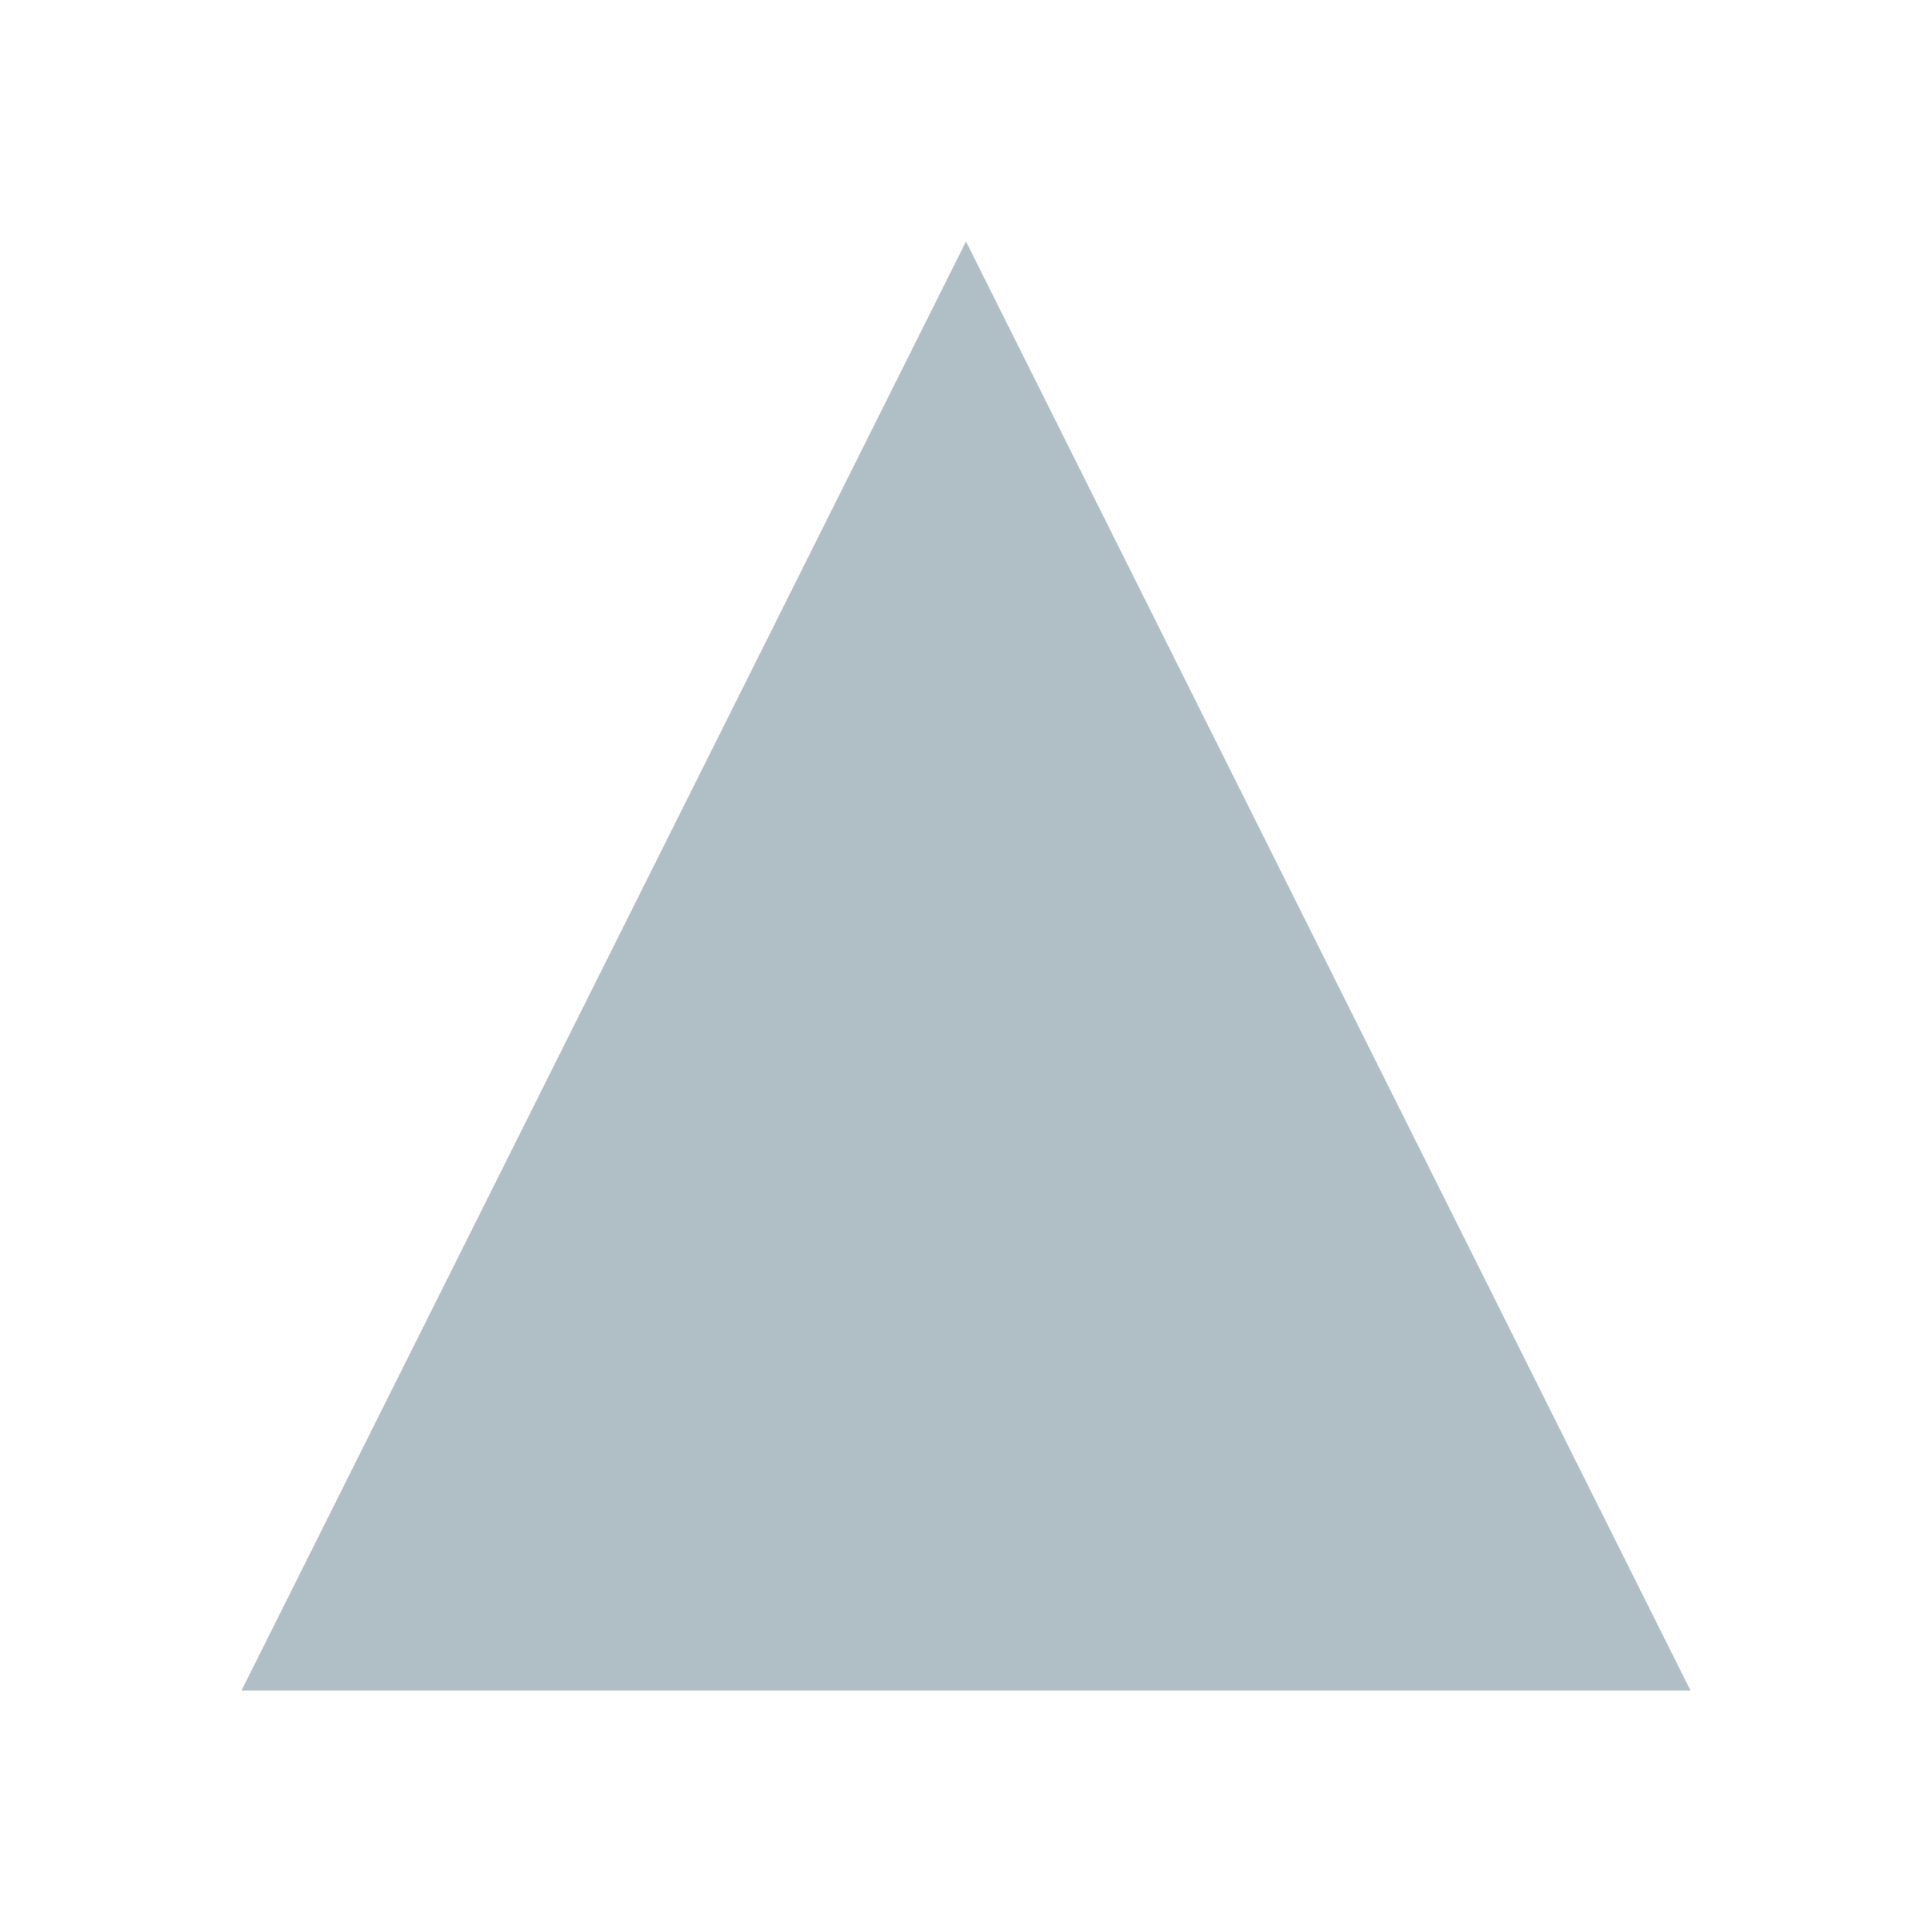
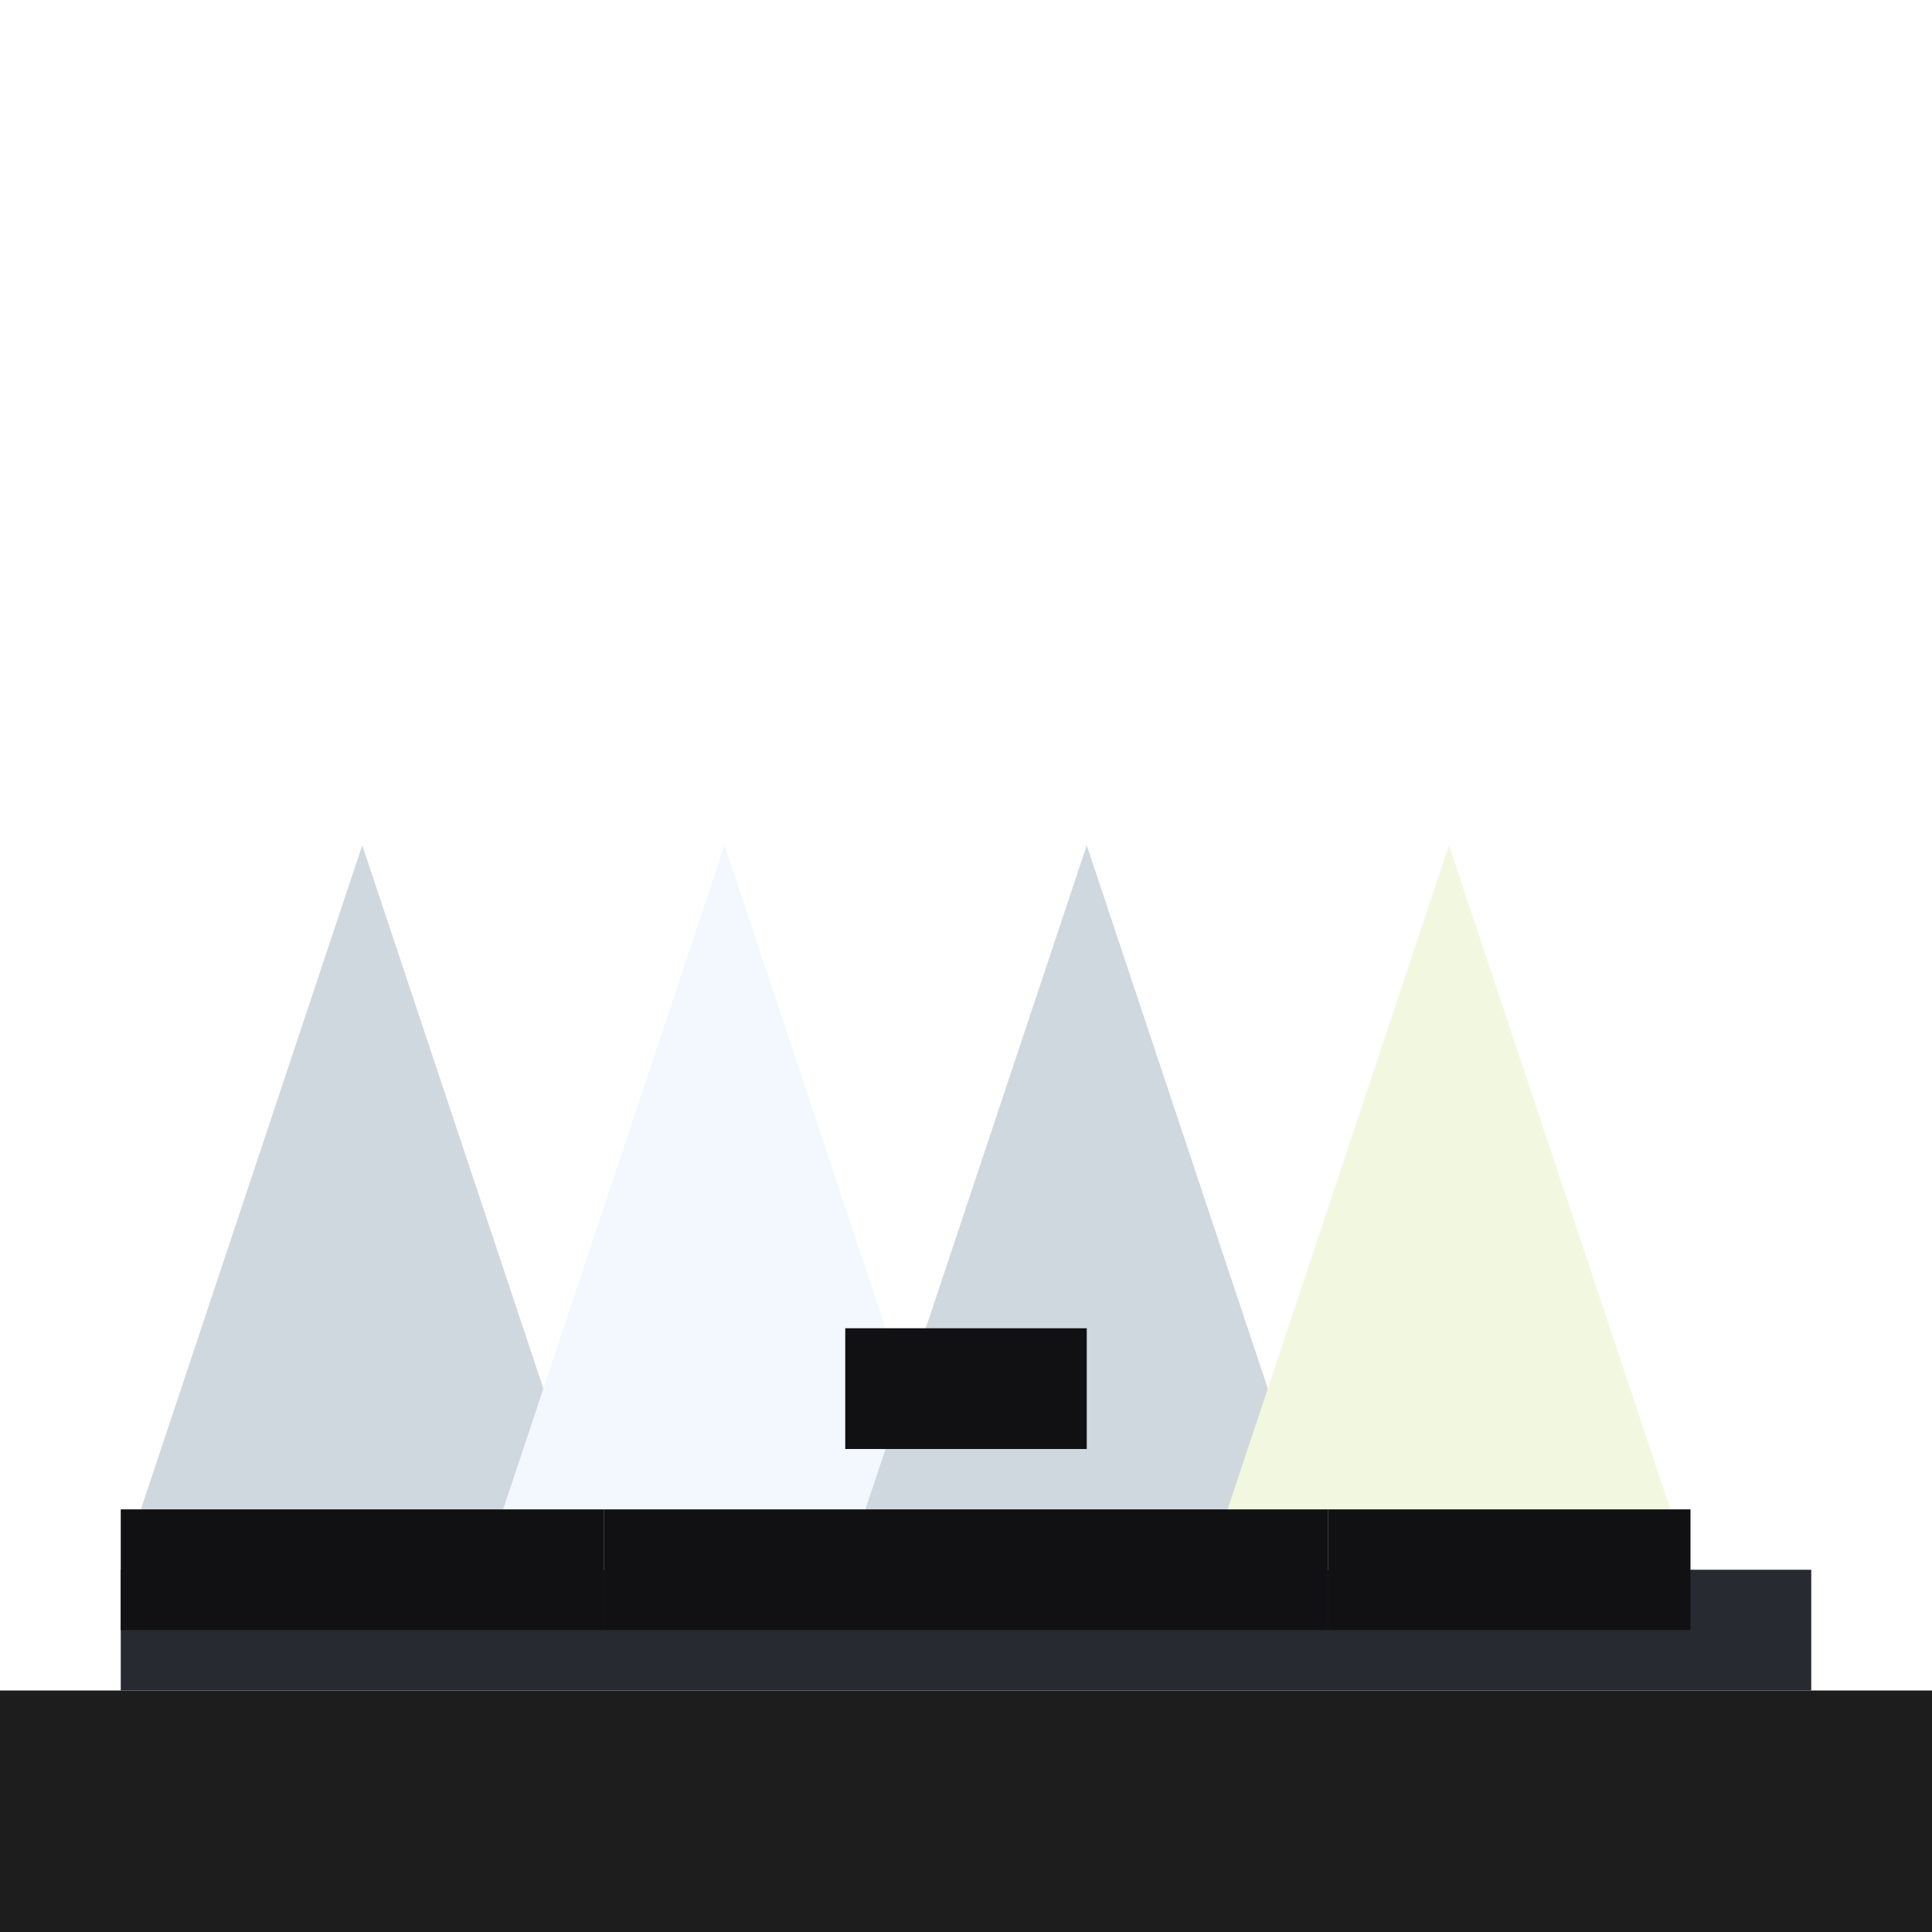
<svg xmlns="http://www.w3.org/2000/svg" width="16" height="16" viewBox="0 0 16 16">
-   <polygon points="2,14 8,2 14,14" fill="#b0bec5" />
+   <rect width="16" height="16" fill="none" />
+   <rect x="0" y="14" width="16" height="2" fill="#1d1d1d" />
+   <rect x="1" y="13" width="14" height="1" fill="#272b31" />
+   <polygon points="1,13 3,7 5,13" fill="#cfd8df" />
+   <polygon points="4,13 6,7 8,13" fill="#f2f8fd" />
+   <polygon points="7,13 9,7 11,13" fill="#cfd8df" />
+   <polygon points="10,13 12,7 14,13" fill="#f2f8df" />
+   <line x1="1" y1="13" x2="5" y2="13" stroke="#111114" stroke-width="1" />
+   <line x1="5" y1="13" x2="8" y2="13" stroke="#111114" stroke-width="1" />
+   <line x1="8" y1="13" x2="11" y2="13" stroke="#111114" stroke-width="1" />
+   <line x1="11" y1="13" x2="14" y2="13" stroke="#111114" stroke-width="1" />
+   <rect x="7" y="11" width="2" height="1" fill="#111114" />
</svg>
